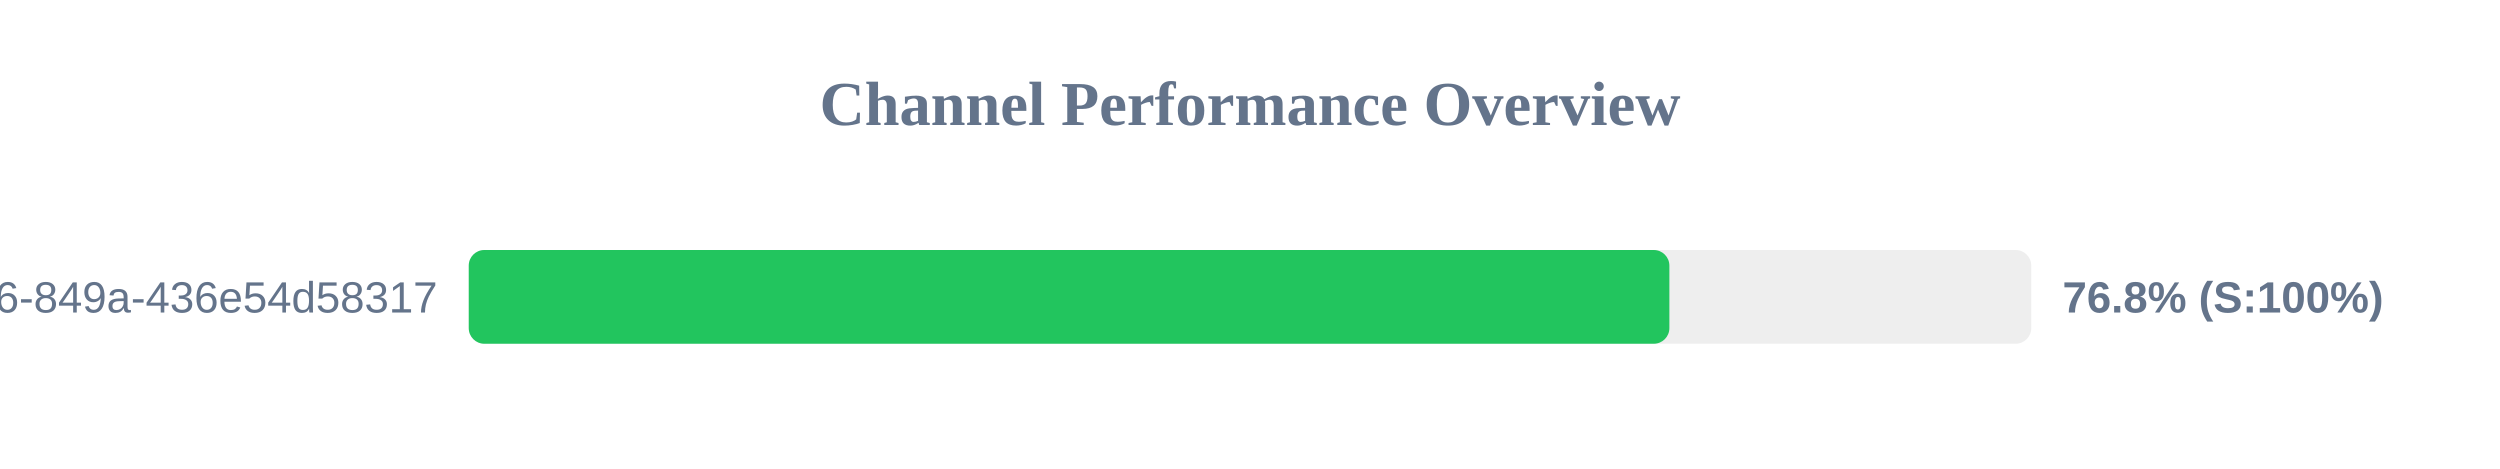
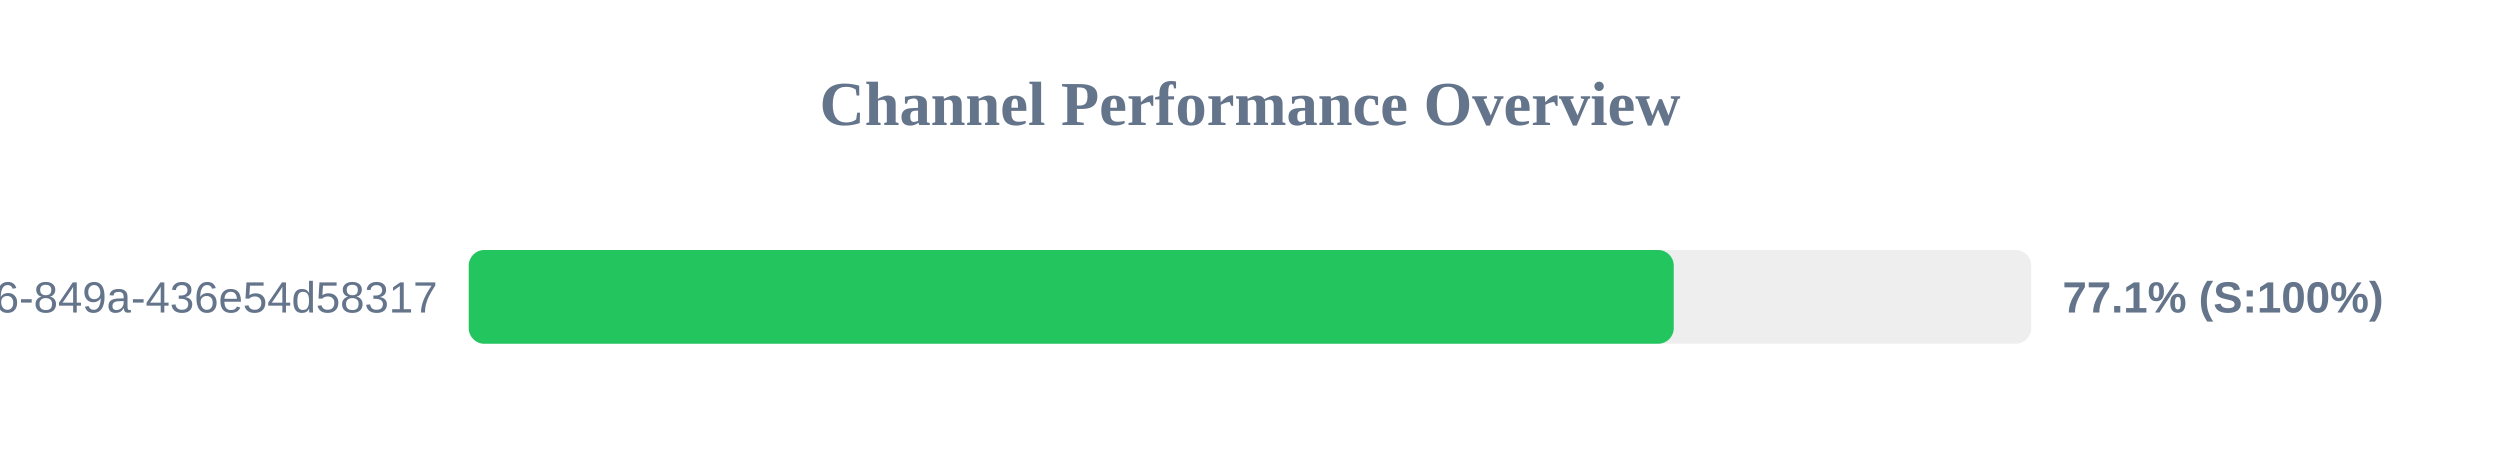
<svg xmlns="http://www.w3.org/2000/svg" width="800" height="150" version="1.1">
  <style>
        .row { font: 14px Arial; fill: #64748b; }
        .score { font: bold 14px Arial; fill: #64748b; }
    </style>
  <text x="400" y="40" text-anchor="middle" font-size="20px" font-weight="bold" fill="#64748b">Channel Performance Overview</text>
  <rect x="150" y="80" width="500" height="30" fill="#eee" rx="5" />
-   <rect x="150" y="80" width="384.2" height="30" fill="#22c55e" rx="5" />
+   <rect x="150" y="80" width="385.6" height="30" fill="#22c55e" rx="5" />
  <text x="140" y="100" text-anchor="end" class="row">?uuid=29fbd51f-03c8-4d76-849a-436e54d58317</text>
-   <text x="660" y="100" text-anchor="start" class="score">76.8% (S:100%)</text>
+   <text x="660" y="100" text-anchor="start" class="score">77.1% (S:100%)</text>
</svg>
